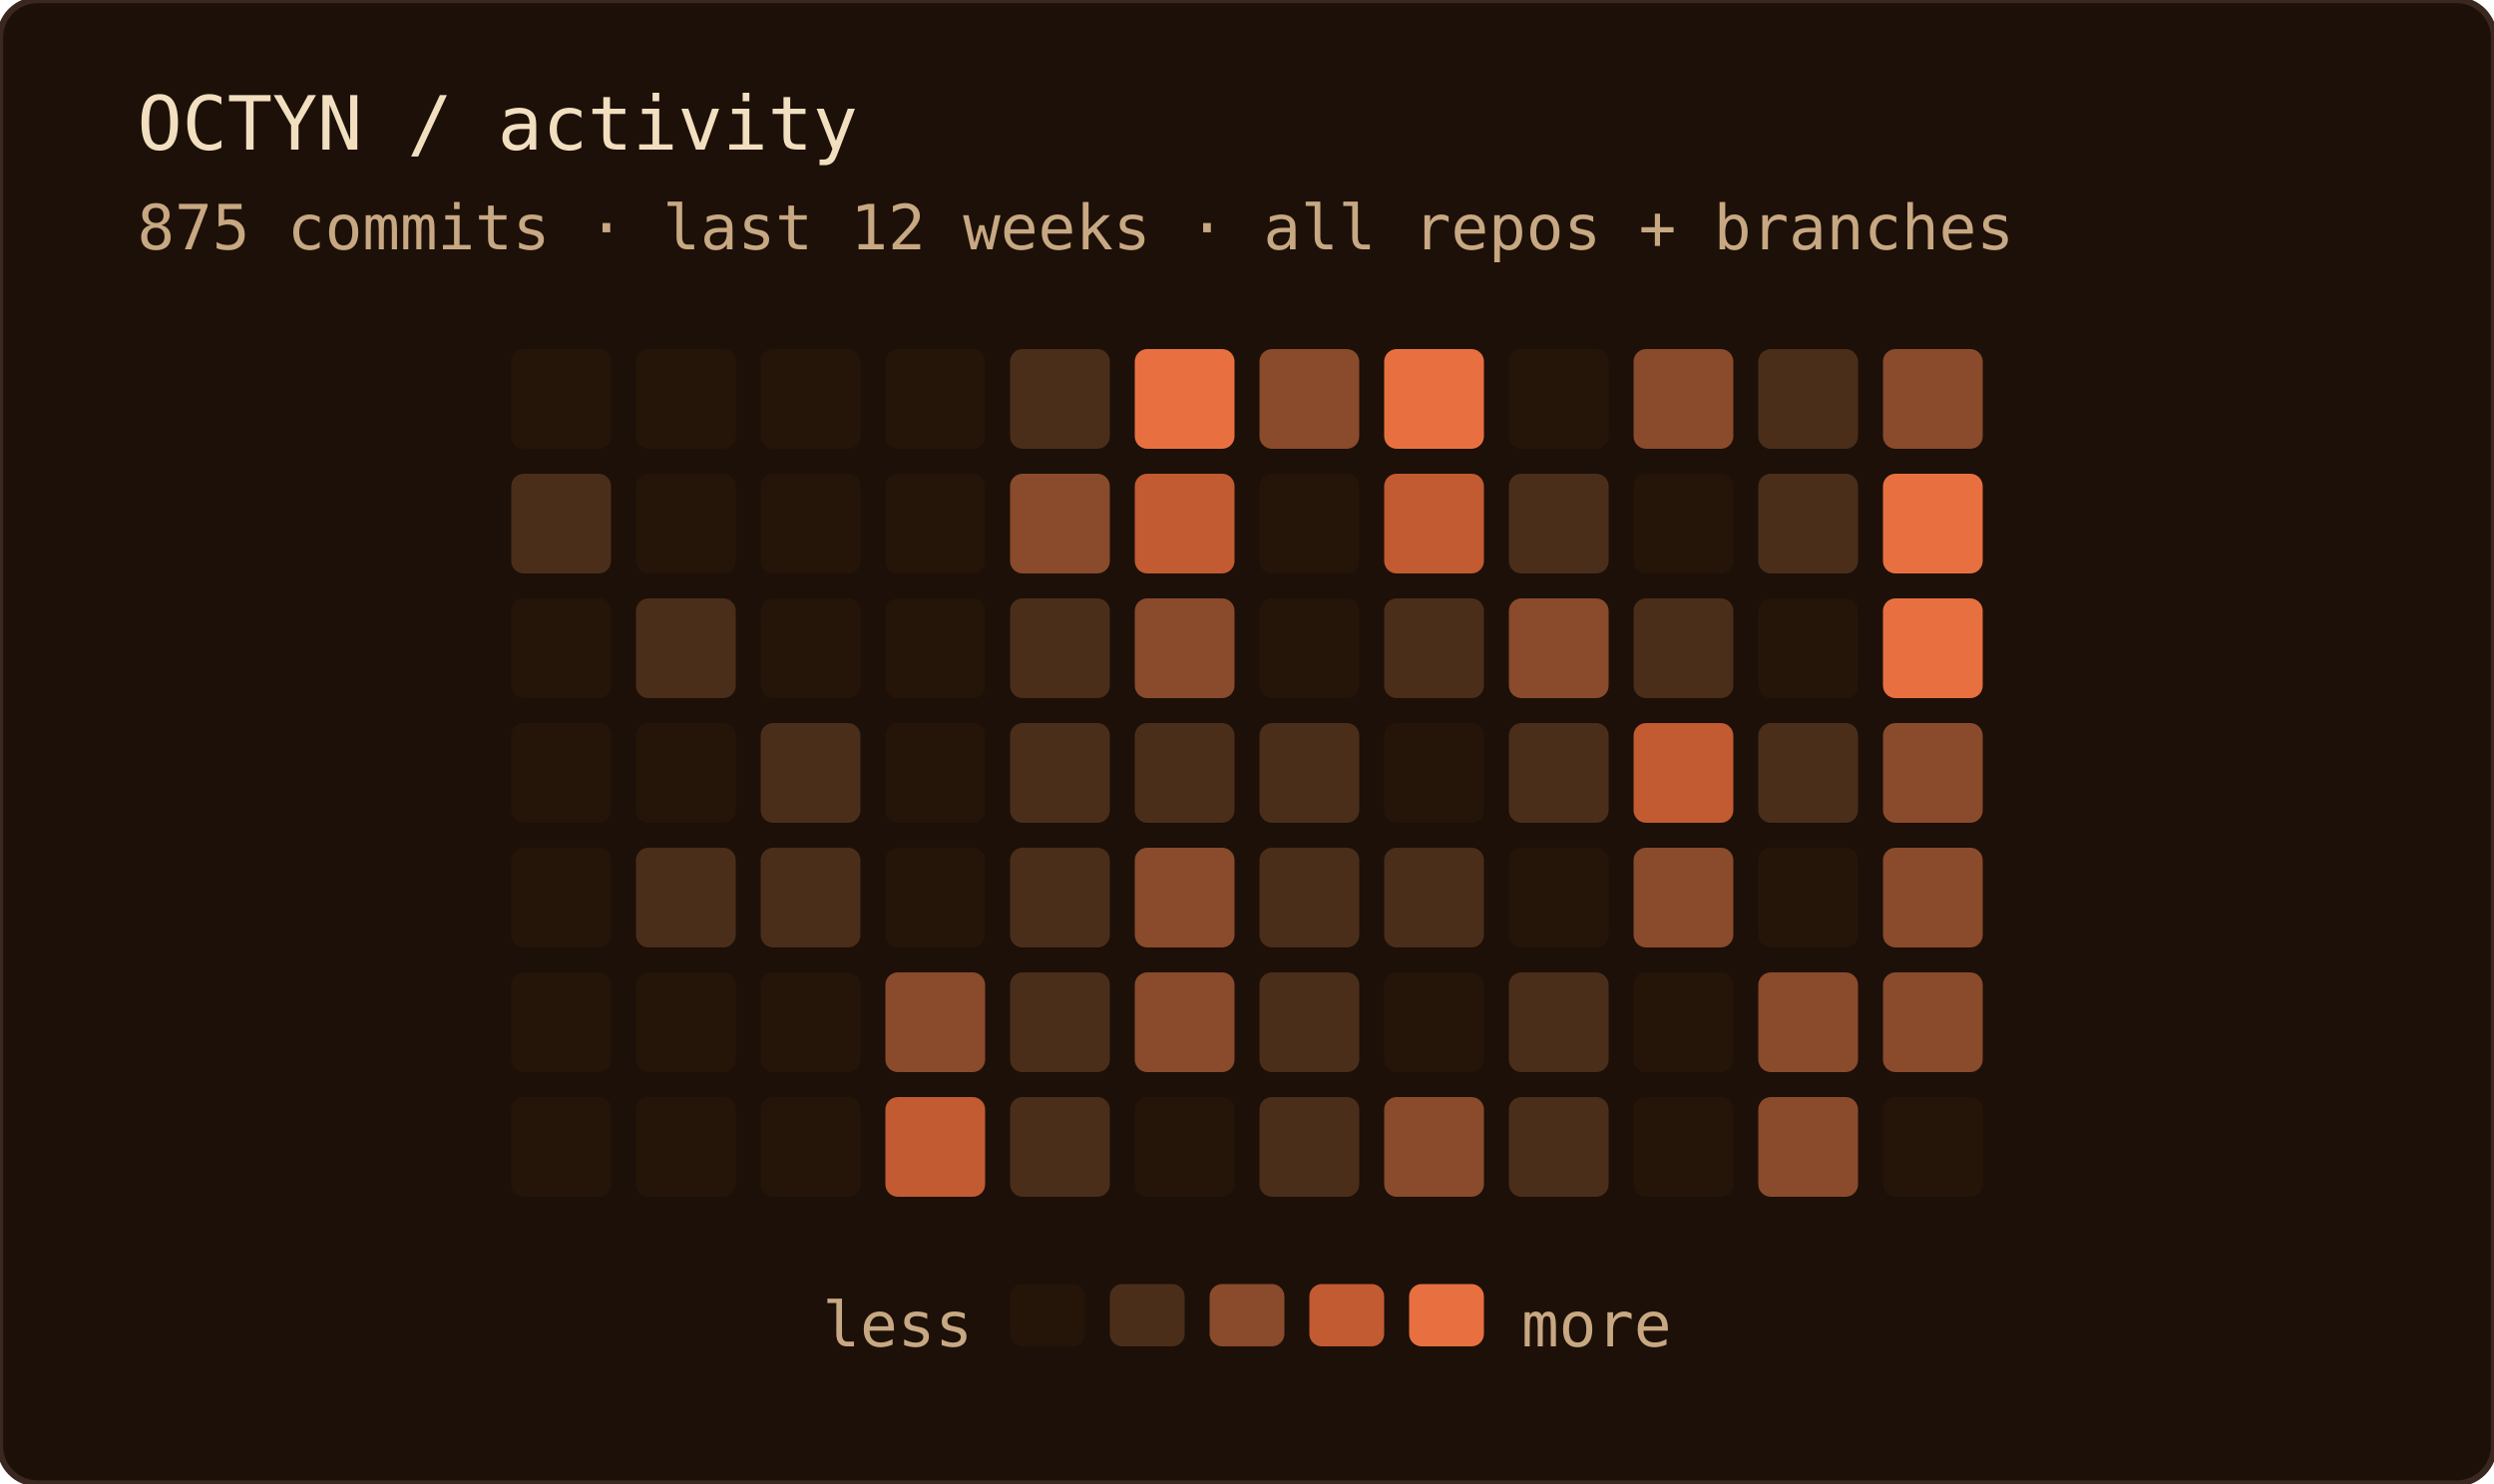
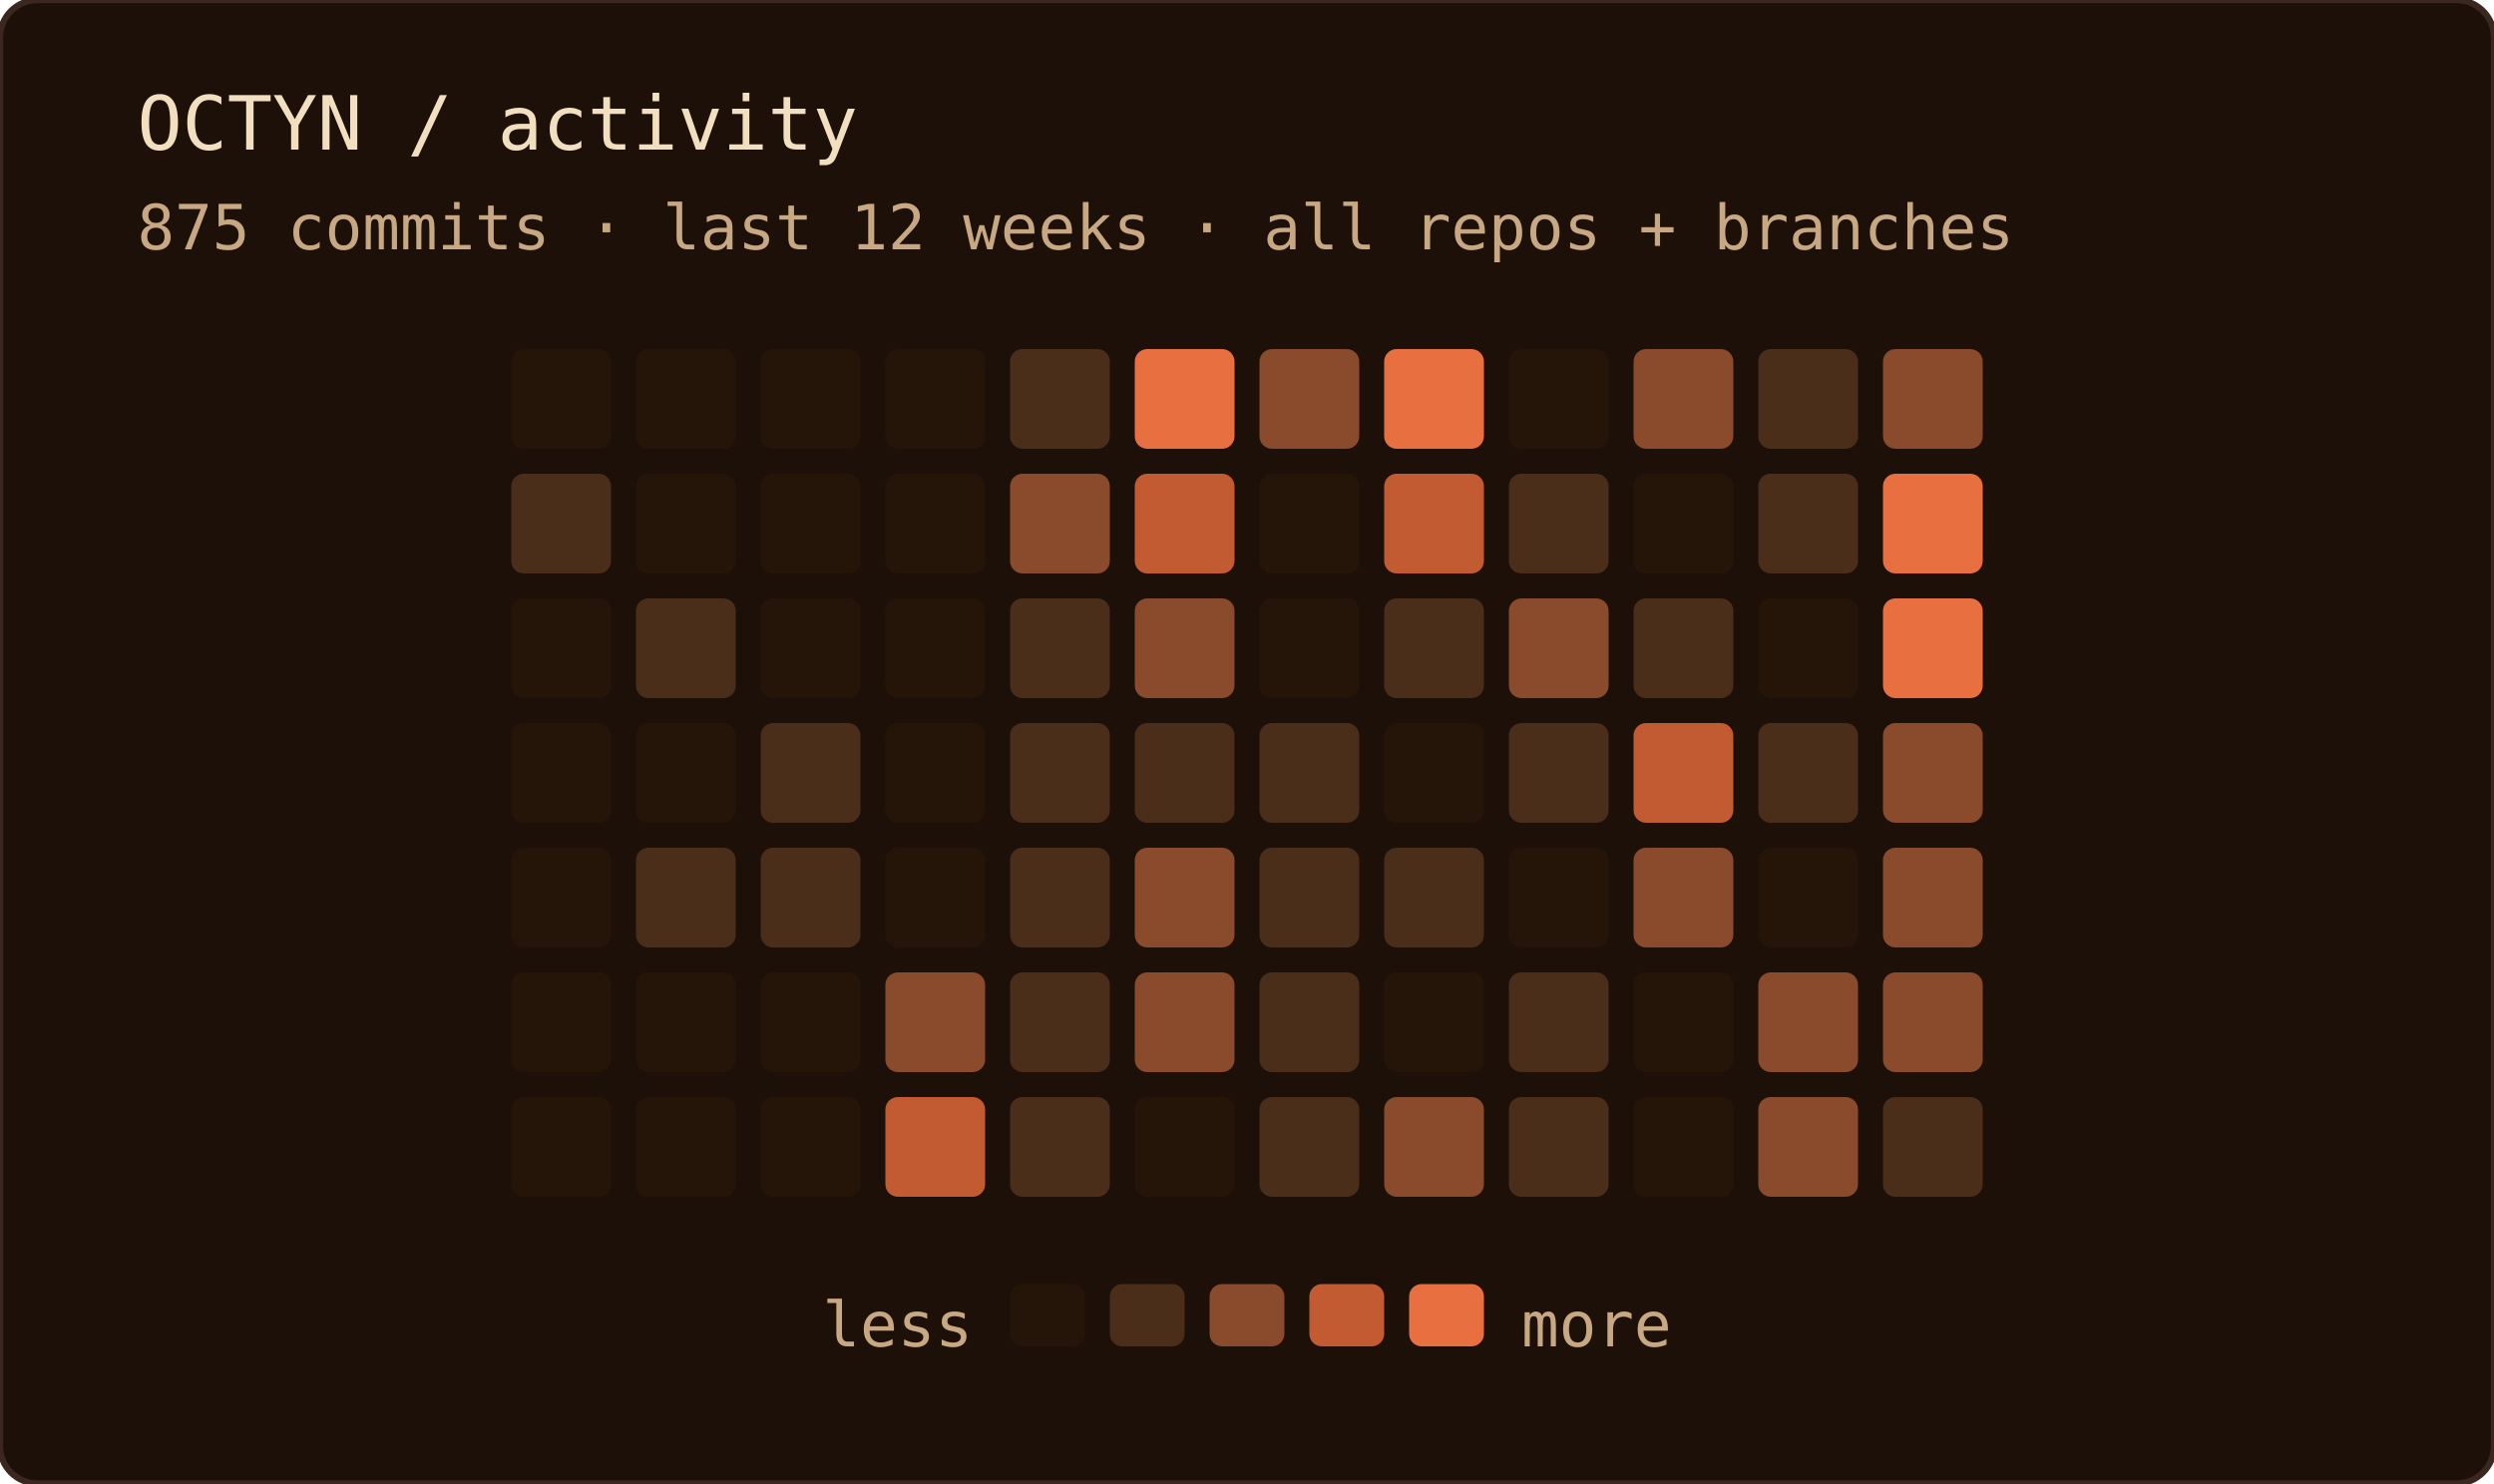
<svg xmlns="http://www.w3.org/2000/svg" width="400" height="238" role="img" aria-label="OCTYN commit activity — last 12 weeks · all repos + branches">
  <rect width="100%" height="100%" rx="6" fill="#1c1008" />
  <rect width="100%" height="100%" rx="6" fill="none" stroke="#3a2820" stroke-width="1" />
  <text x="22" y="24" font-family="'JetBrains Mono', 'Fira Code', ui-monospace, SFMono-Regular, Menlo, monospace" font-size="12" fill="#f2dfc0">OCTYN / activity</text>
  <text x="22" y="40" font-family="'JetBrains Mono', 'Fira Code', ui-monospace, SFMono-Regular, Menlo, monospace" font-size="10" fill="#c8a882">875 commits · last 12 weeks · all repos + branches</text>
  <rect x="82" y="56" width="16" height="16" rx="2" fill="#241508" />
  <rect x="82" y="76" width="16" height="16" rx="2" fill="#4a2e1a" />
  <rect x="82" y="96" width="16" height="16" rx="2" fill="#241508" />
  <rect x="82" y="116" width="16" height="16" rx="2" fill="#241508" />
  <rect x="82" y="136" width="16" height="16" rx="2" fill="#241508" />
  <rect x="82" y="156" width="16" height="16" rx="2" fill="#241508" />
  <rect x="82" y="176" width="16" height="16" rx="2" fill="#241508" />
  <rect x="102" y="56" width="16" height="16" rx="2" fill="#241508" />
  <rect x="102" y="76" width="16" height="16" rx="2" fill="#241508" />
  <rect x="102" y="96" width="16" height="16" rx="2" fill="#4a2e1a" />
  <rect x="102" y="116" width="16" height="16" rx="2" fill="#241508" />
  <rect x="102" y="136" width="16" height="16" rx="2" fill="#4a2e1a" />
  <rect x="102" y="156" width="16" height="16" rx="2" fill="#241508" />
  <rect x="102" y="176" width="16" height="16" rx="2" fill="#241508" />
  <rect x="122" y="56" width="16" height="16" rx="2" fill="#241508" />
  <rect x="122" y="76" width="16" height="16" rx="2" fill="#241508" />
  <rect x="122" y="96" width="16" height="16" rx="2" fill="#241508" />
  <rect x="122" y="116" width="16" height="16" rx="2" fill="#4a2e1a" />
  <rect x="122" y="136" width="16" height="16" rx="2" fill="#4a2e1a" />
  <rect x="122" y="156" width="16" height="16" rx="2" fill="#241508" />
  <rect x="122" y="176" width="16" height="16" rx="2" fill="#241508" />
  <rect x="142" y="56" width="16" height="16" rx="2" fill="#241508" />
  <rect x="142" y="76" width="16" height="16" rx="2" fill="#241508" />
  <rect x="142" y="96" width="16" height="16" rx="2" fill="#241508" />
  <rect x="142" y="116" width="16" height="16" rx="2" fill="#241508" />
  <rect x="142" y="136" width="16" height="16" rx="2" fill="#241508" />
  <rect x="142" y="156" width="16" height="16" rx="2" fill="#8a4a2c" />
  <rect x="142" y="176" width="16" height="16" rx="2" fill="#c25a32" />
  <rect x="162" y="56" width="16" height="16" rx="2" fill="#4a2e1a" />
  <rect x="162" y="76" width="16" height="16" rx="2" fill="#8a4a2c" />
  <rect x="162" y="96" width="16" height="16" rx="2" fill="#4a2e1a" />
  <rect x="162" y="116" width="16" height="16" rx="2" fill="#4a2e1a" />
  <rect x="162" y="136" width="16" height="16" rx="2" fill="#4a2e1a" />
  <rect x="162" y="156" width="16" height="16" rx="2" fill="#4a2e1a" />
  <rect x="162" y="176" width="16" height="16" rx="2" fill="#4a2e1a" />
  <rect x="182" y="56" width="16" height="16" rx="2" fill="#e87040" />
  <rect x="182" y="76" width="16" height="16" rx="2" fill="#c25a32" />
  <rect x="182" y="96" width="16" height="16" rx="2" fill="#8a4a2c" />
  <rect x="182" y="116" width="16" height="16" rx="2" fill="#4a2e1a" />
  <rect x="182" y="136" width="16" height="16" rx="2" fill="#8a4a2c" />
  <rect x="182" y="156" width="16" height="16" rx="2" fill="#8a4a2c" />
  <rect x="182" y="176" width="16" height="16" rx="2" fill="#241508" />
  <rect x="202" y="56" width="16" height="16" rx="2" fill="#8a4a2c" />
  <rect x="202" y="76" width="16" height="16" rx="2" fill="#241508" />
  <rect x="202" y="96" width="16" height="16" rx="2" fill="#241508" />
  <rect x="202" y="116" width="16" height="16" rx="2" fill="#4a2e1a" />
  <rect x="202" y="136" width="16" height="16" rx="2" fill="#4a2e1a" />
  <rect x="202" y="156" width="16" height="16" rx="2" fill="#4a2e1a" />
  <rect x="202" y="176" width="16" height="16" rx="2" fill="#4a2e1a" />
  <rect x="222" y="56" width="16" height="16" rx="2" fill="#e87040" />
  <rect x="222" y="76" width="16" height="16" rx="2" fill="#c25a32" />
  <rect x="222" y="96" width="16" height="16" rx="2" fill="#4a2e1a" />
  <rect x="222" y="116" width="16" height="16" rx="2" fill="#241508" />
  <rect x="222" y="136" width="16" height="16" rx="2" fill="#4a2e1a" />
  <rect x="222" y="156" width="16" height="16" rx="2" fill="#241508" />
  <rect x="222" y="176" width="16" height="16" rx="2" fill="#8a4a2c" />
  <rect x="242" y="56" width="16" height="16" rx="2" fill="#241508" />
  <rect x="242" y="76" width="16" height="16" rx="2" fill="#4a2e1a" />
  <rect x="242" y="96" width="16" height="16" rx="2" fill="#8a4a2c" />
  <rect x="242" y="116" width="16" height="16" rx="2" fill="#4a2e1a" />
  <rect x="242" y="136" width="16" height="16" rx="2" fill="#241508" />
  <rect x="242" y="156" width="16" height="16" rx="2" fill="#4a2e1a" />
  <rect x="242" y="176" width="16" height="16" rx="2" fill="#4a2e1a" />
  <rect x="262" y="56" width="16" height="16" rx="2" fill="#8a4a2c" />
  <rect x="262" y="76" width="16" height="16" rx="2" fill="#241508" />
  <rect x="262" y="96" width="16" height="16" rx="2" fill="#4a2e1a" />
  <rect x="262" y="116" width="16" height="16" rx="2" fill="#c25a32" />
  <rect x="262" y="136" width="16" height="16" rx="2" fill="#8a4a2c" />
  <rect x="262" y="156" width="16" height="16" rx="2" fill="#241508" />
  <rect x="262" y="176" width="16" height="16" rx="2" fill="#241508" />
  <rect x="282" y="56" width="16" height="16" rx="2" fill="#4a2e1a" />
  <rect x="282" y="76" width="16" height="16" rx="2" fill="#4a2e1a" />
  <rect x="282" y="96" width="16" height="16" rx="2" fill="#241508" />
  <rect x="282" y="116" width="16" height="16" rx="2" fill="#4a2e1a" />
  <rect x="282" y="136" width="16" height="16" rx="2" fill="#241508" />
  <rect x="282" y="156" width="16" height="16" rx="2" fill="#8a4a2c" />
  <rect x="282" y="176" width="16" height="16" rx="2" fill="#8a4a2c" />
  <rect x="302" y="56" width="16" height="16" rx="2" fill="#8a4a2c" />
  <rect x="302" y="76" width="16" height="16" rx="2" fill="#e87040" />
  <rect x="302" y="96" width="16" height="16" rx="2" fill="#e87040" />
  <rect x="302" y="116" width="16" height="16" rx="2" fill="#8a4a2c" />
  <rect x="302" y="136" width="16" height="16" rx="2" fill="#8a4a2c" />
  <rect x="302" y="156" width="16" height="16" rx="2" fill="#8a4a2c" />
-   <rect x="302" y="176" width="16" height="16" rx="2" fill="#241508" />
+   <rect x="302" y="176" width="16" height="16" rx="2" fill="#4a2e1a" />
  <text x="156" y="216" text-anchor="end" font-family="'JetBrains Mono', 'Fira Code', ui-monospace, SFMono-Regular, Menlo, monospace" font-size="10" fill="#c8a882">less</text>
  <rect x="162" y="206" width="12" height="10" rx="2" fill="#241508" />
  <rect x="178" y="206" width="12" height="10" rx="2" fill="#4a2e1a" />
  <rect x="194" y="206" width="12" height="10" rx="2" fill="#8a4a2c" />
  <rect x="210" y="206" width="12" height="10" rx="2" fill="#c25a32" />
  <rect x="226" y="206" width="12" height="10" rx="2" fill="#e87040" />
  <text x="244" y="216" font-family="'JetBrains Mono', 'Fira Code', ui-monospace, SFMono-Regular, Menlo, monospace" font-size="10" fill="#c8a882">more</text>
</svg>
